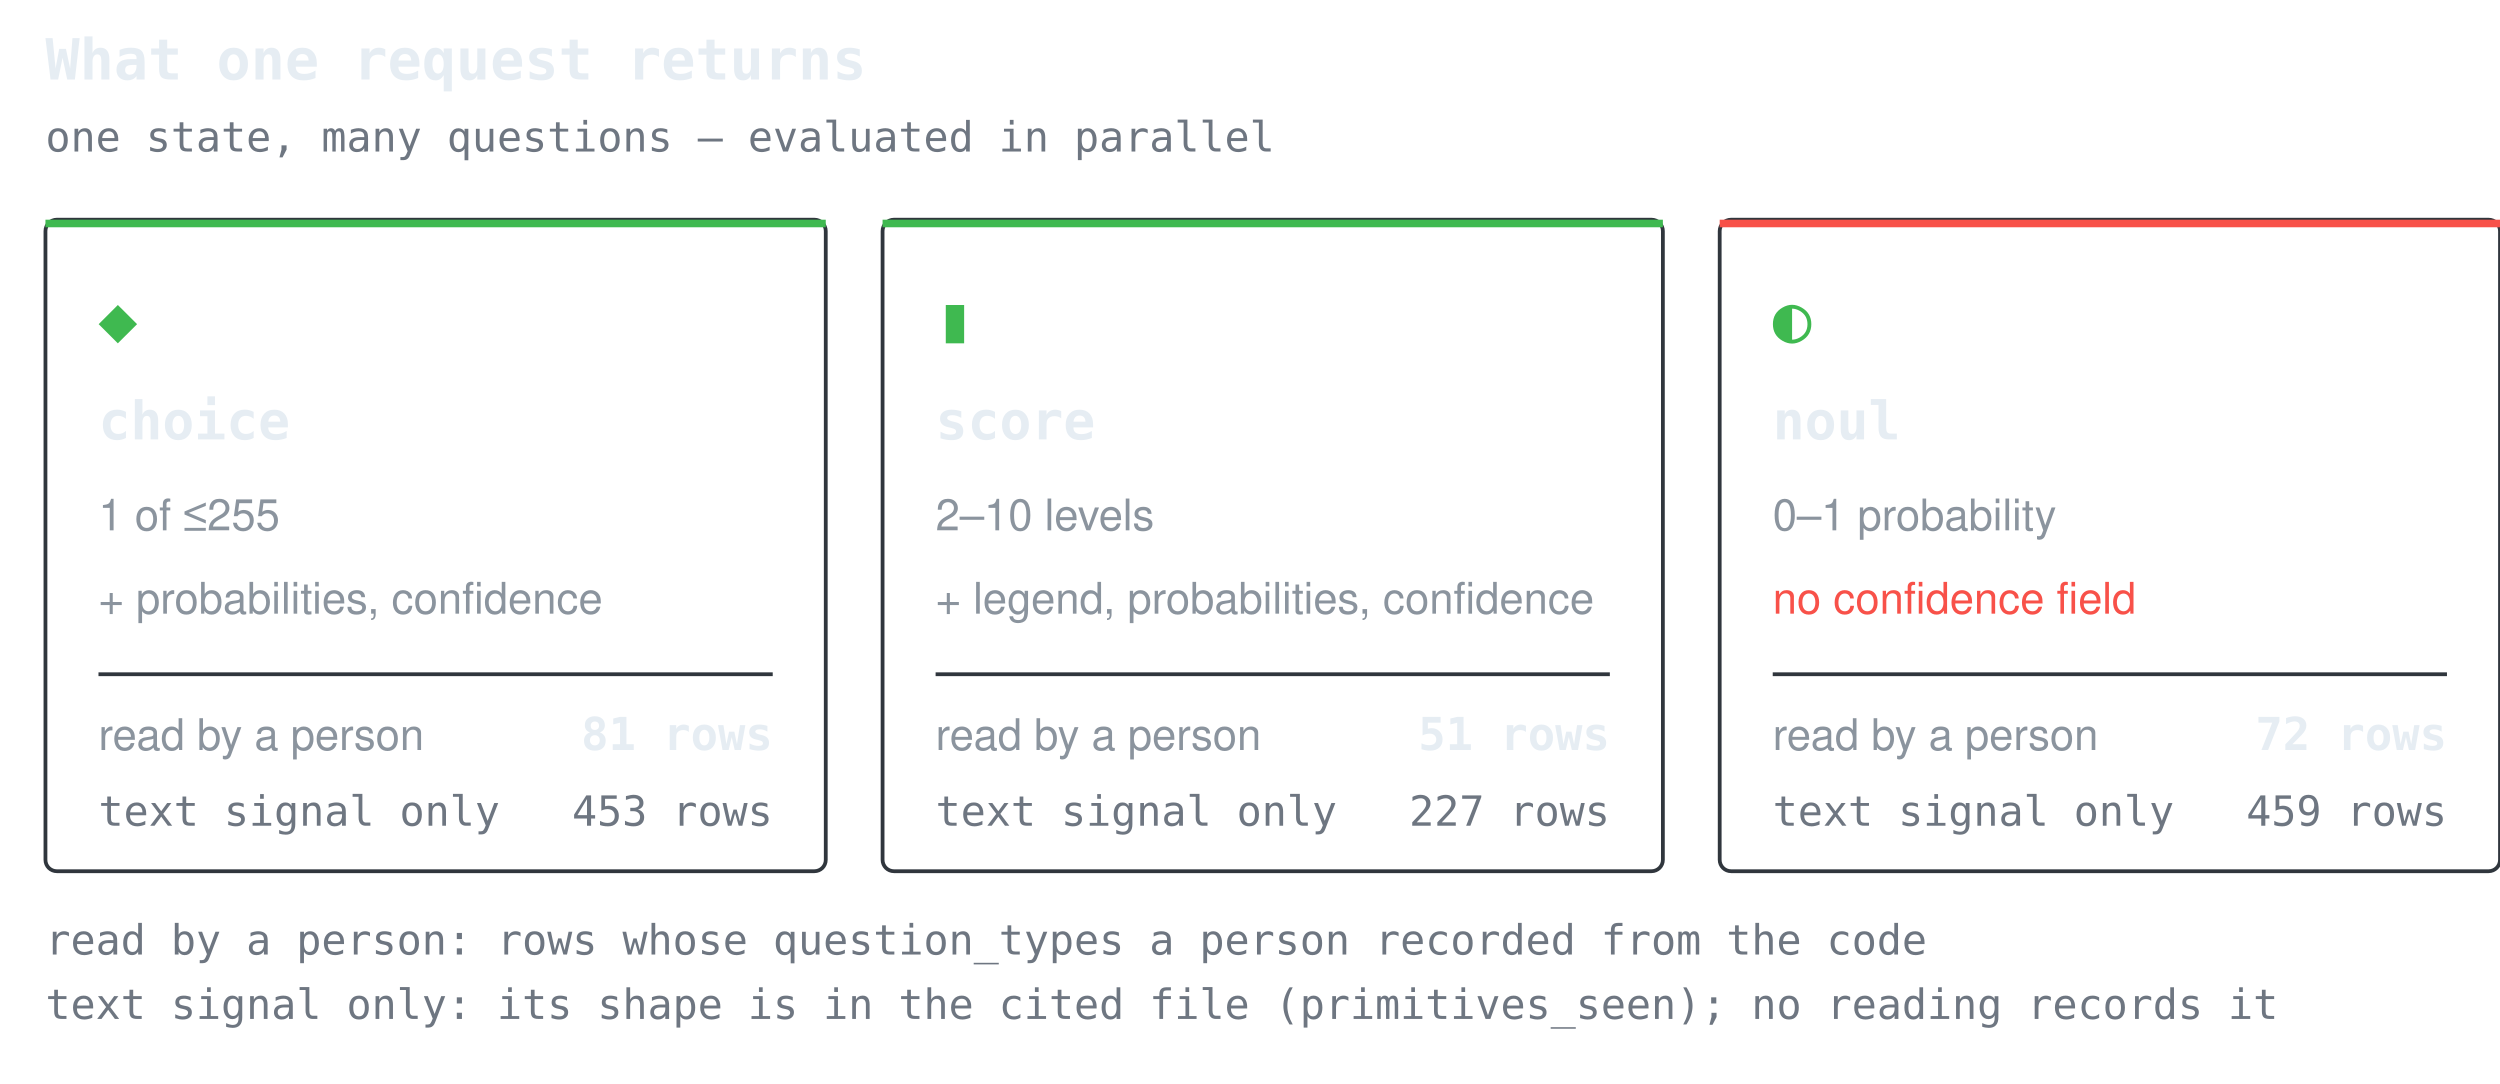
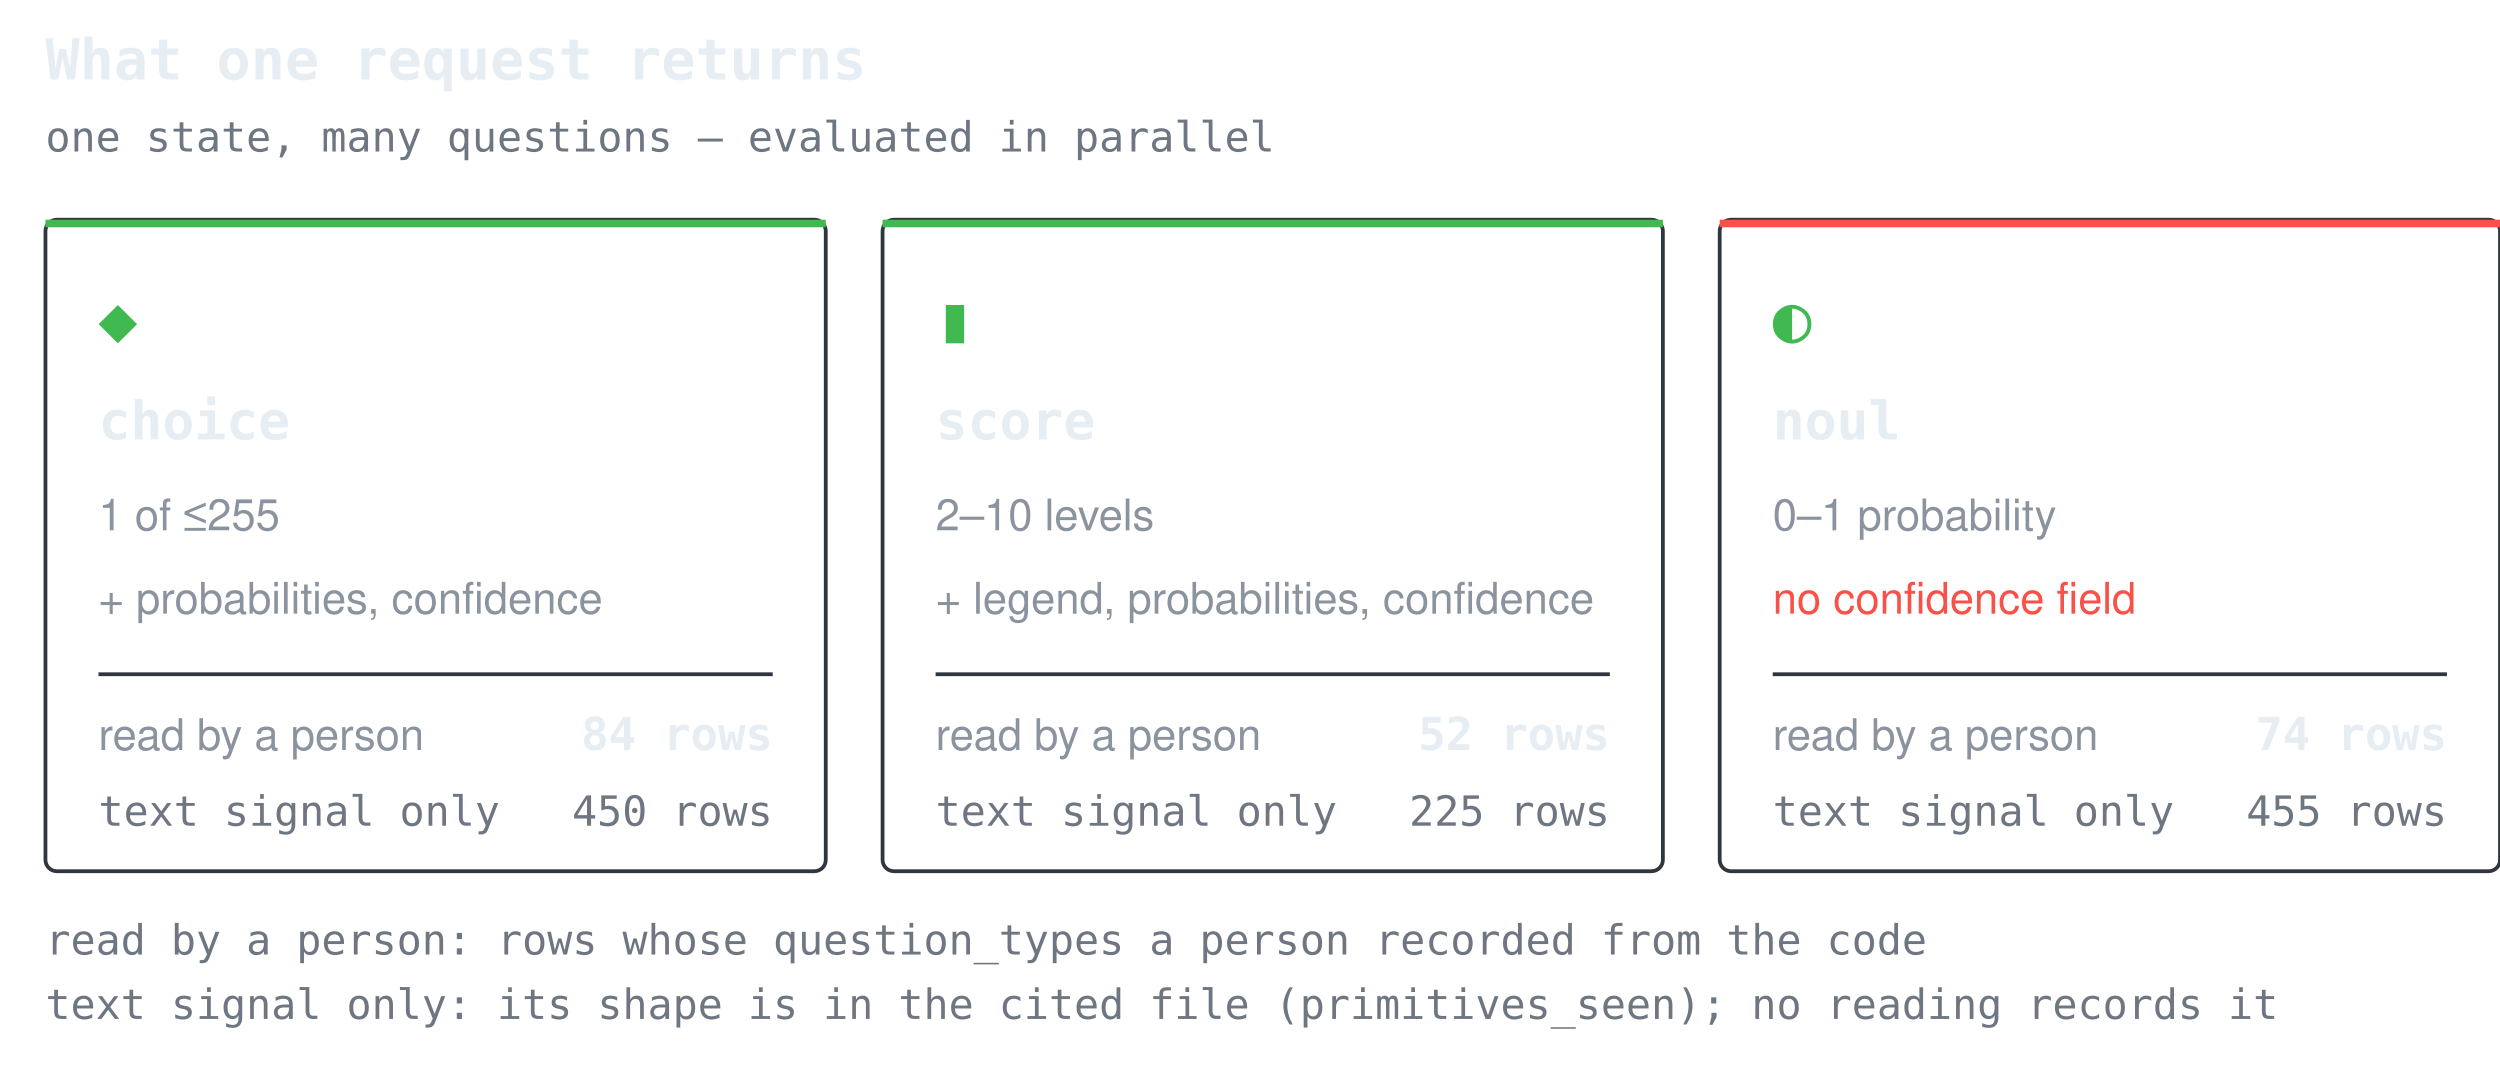
<svg xmlns="http://www.w3.org/2000/svg" width="660" height="286" viewBox="0 0 660 286" role="img" aria-label="What one request returns">
  <style>.t{font:600 15px ui-monospace,SFMono-Regular,'SF Mono',Menlo,Consolas,monospace;fill:#e6edf3}.g{font:17px ui-monospace,SFMono-Regular,'SF Mono',Menlo,Consolas,monospace;fill:#3fb950}.n{font:600 14px ui-monospace,SFMono-Regular,'SF Mono',Menlo,Consolas,monospace;fill:#e6edf3}.d{font:11.5px -apple-system,BlinkMacSystemFont,'Segoe UI',Helvetica,Arial,sans-serif;fill:#8b949e}.w{font:11.5px -apple-system,BlinkMacSystemFont,'Segoe UI',Helvetica,Arial,sans-serif;fill:#f85149}.k{font:11px ui-monospace,SFMono-Regular,'SF Mono',Menlo,Consolas,monospace;fill:#6e7681}.c{font:600 12px ui-monospace,SFMono-Regular,'SF Mono',Menlo,Consolas,monospace;fill:#e6edf3}</style>
  <text x="12" y="21" class="t">What one request returns</text>
  <text x="12" y="40" class="k">one state, many questions — evaluated in parallel</text>
  <rect x="12" y="58" width="206" height="172" rx="3" fill="none" stroke="#30363d" />
  <rect x="12" y="58" width="206" height="2" fill="#3fb950" />
  <text x="26" y="90" class="g">◆</text>
  <text x="26" y="116" class="n">choice</text>
  <text x="26" y="140" class="d">1 of ≤255</text>
  <text x="26" y="162" class="d">+ probabilities, confidence</text>
  <line x1="26" y1="178" x2="204" y2="178" stroke="#30363d" stroke-width="1" />
  <text x="26" y="198" class="d">read by a person</text>
-   <text x="204" y="198" class="c" text-anchor="end">81 rows</text>
+   <text x="204" y="198" class="c" text-anchor="end">84 rows</text>
  <text x="26" y="218" class="k">text signal only</text>
-   <text x="204" y="218" class="k" text-anchor="end">453 rows</text>
+   <text x="204" y="218" class="k" text-anchor="end">450 rows</text>
  <rect x="233" y="58" width="206" height="172" rx="3" fill="none" stroke="#30363d" />
  <rect x="233" y="58" width="206" height="2" fill="#3fb950" />
  <text x="247" y="90" class="g">▮</text>
  <text x="247" y="116" class="n">score</text>
  <text x="247" y="140" class="d">2–10 levels</text>
  <text x="247" y="162" class="d">+ legend, probabilities, confidence</text>
  <line x1="247" y1="178" x2="425" y2="178" stroke="#30363d" stroke-width="1" />
  <text x="247" y="198" class="d">read by a person</text>
-   <text x="425" y="198" class="c" text-anchor="end">51 rows</text>
+   <text x="425" y="198" class="c" text-anchor="end">52 rows</text>
  <text x="247" y="218" class="k">text signal only</text>
-   <text x="425" y="218" class="k" text-anchor="end">227 rows</text>
+   <text x="425" y="218" class="k" text-anchor="end">225 rows</text>
  <rect x="454" y="58" width="206" height="172" rx="3" fill="none" stroke="#30363d" />
  <rect x="454" y="58" width="206" height="2" fill="#f85149" />
  <text x="468" y="90" class="g">◐</text>
  <text x="468" y="116" class="n">noul</text>
  <text x="468" y="140" class="d">0–1 probability</text>
  <text x="468" y="162" class="w">no confidence field</text>
  <line x1="468" y1="178" x2="646" y2="178" stroke="#30363d" stroke-width="1" />
  <text x="468" y="198" class="d">read by a person</text>
-   <text x="646" y="198" class="c" text-anchor="end">72 rows</text>
+   <text x="646" y="198" class="c" text-anchor="end">74 rows</text>
  <text x="468" y="218" class="k">text signal only</text>
-   <text x="646" y="218" class="k" text-anchor="end">459 rows</text>
+   <text x="646" y="218" class="k" text-anchor="end">455 rows</text>
  <text x="12" y="252" class="k">read by a person: rows whose question_types a person recorded from the code</text>
  <text x="12" y="269" class="k">text signal only: its shape is in the cited file (primitives_seen); no reading records it</text>
</svg>
